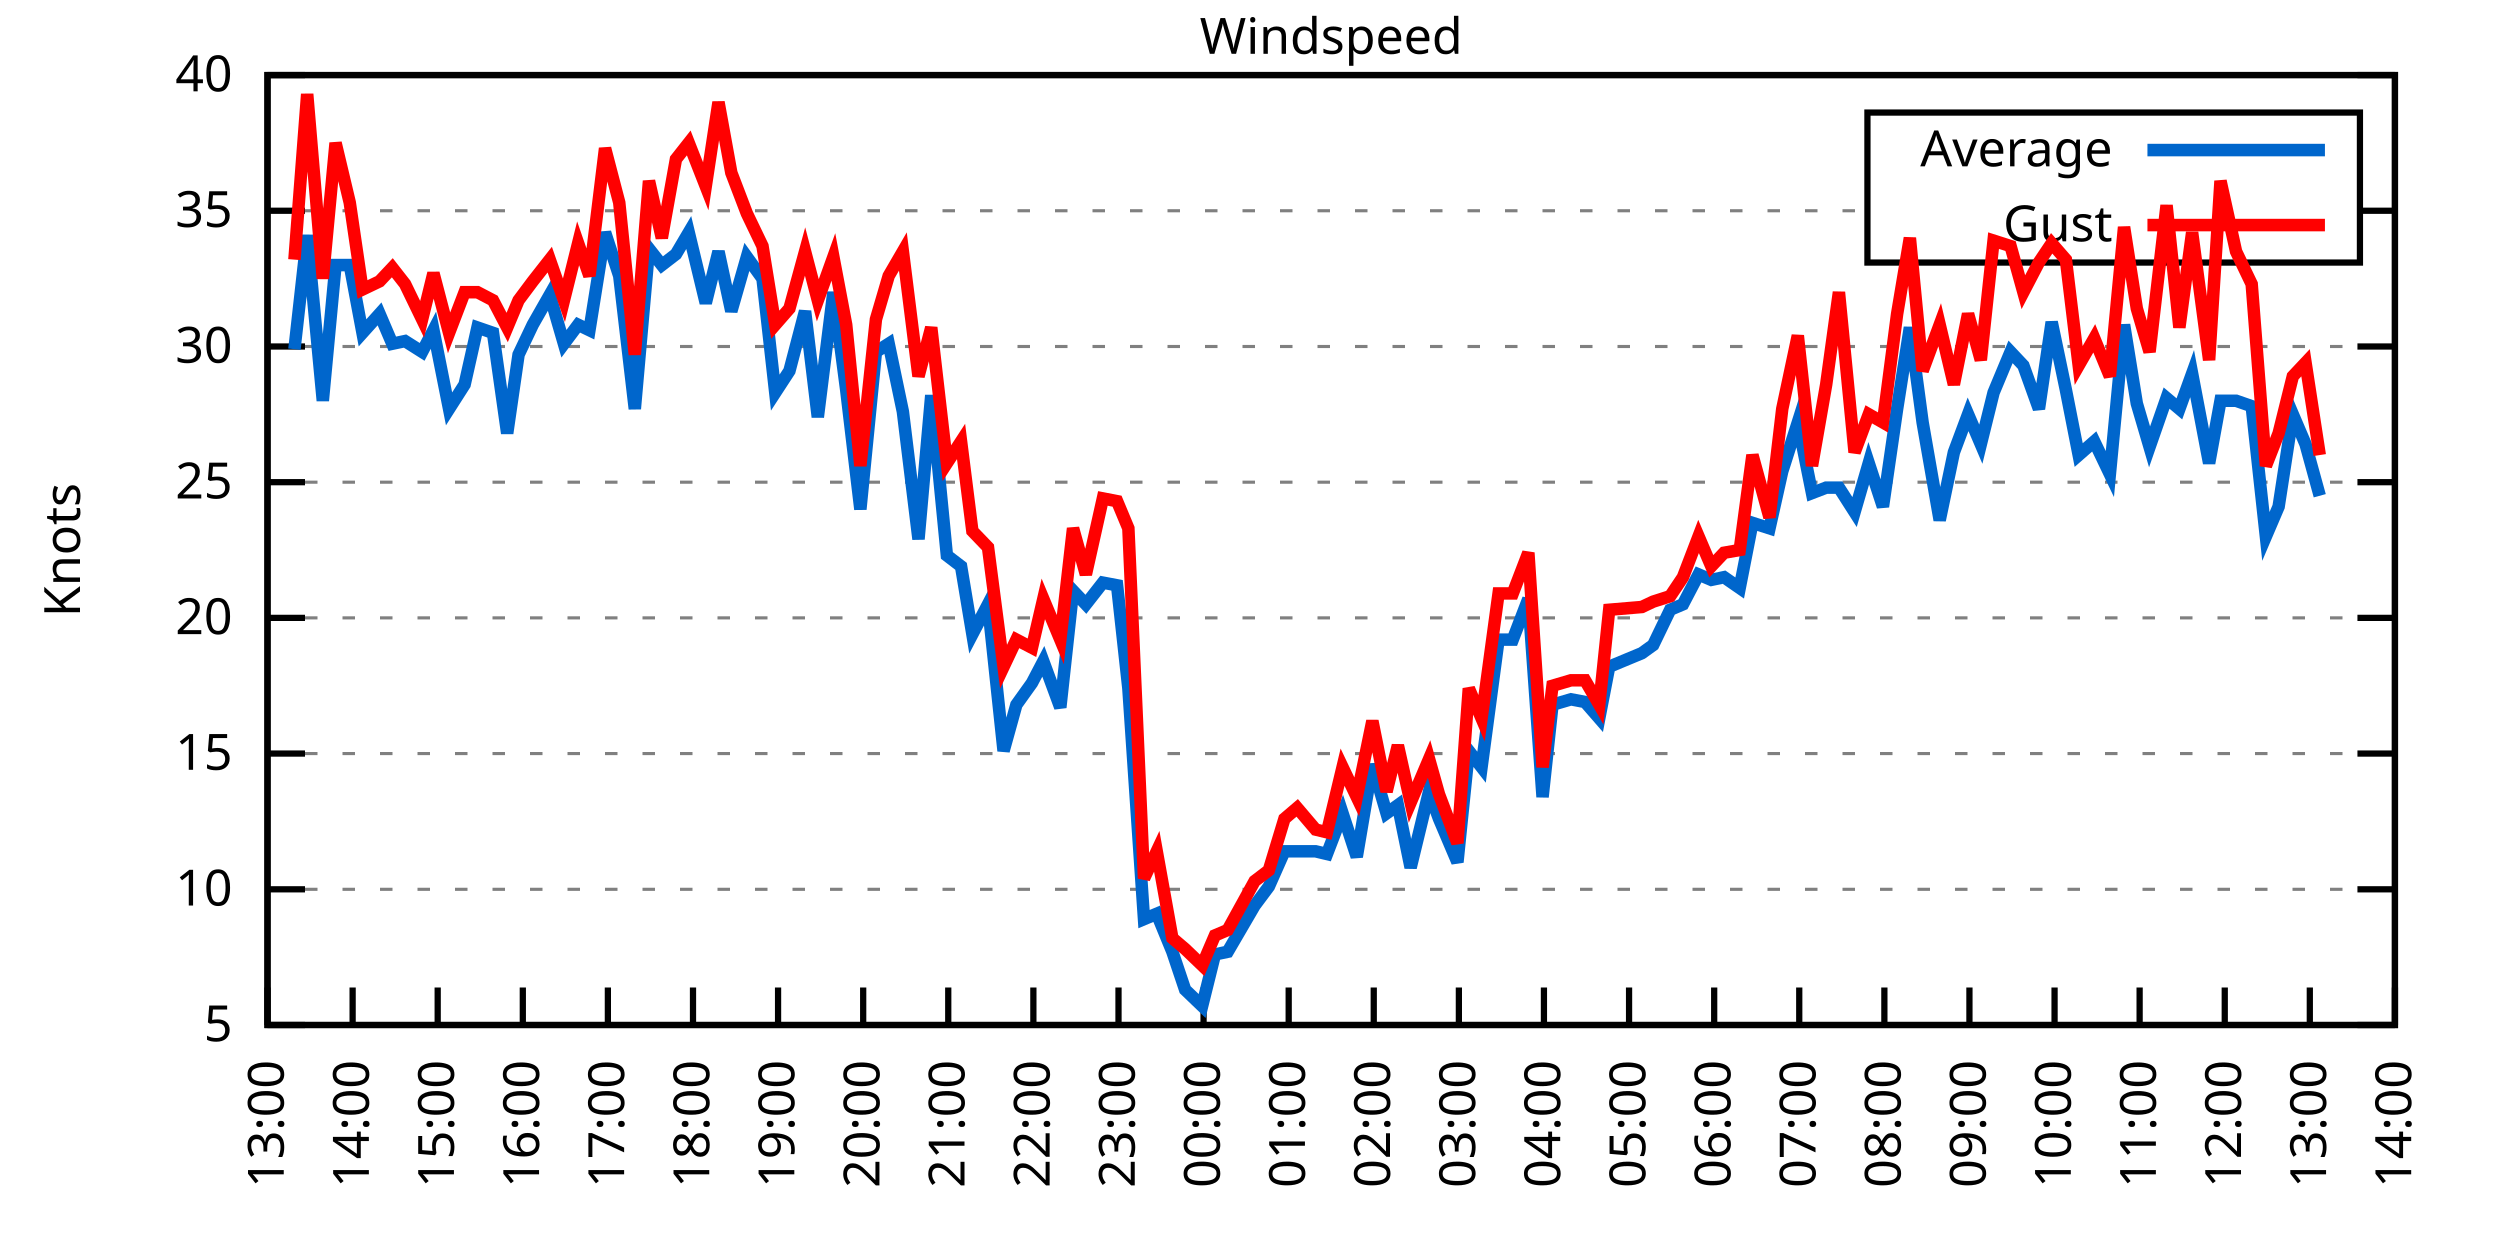
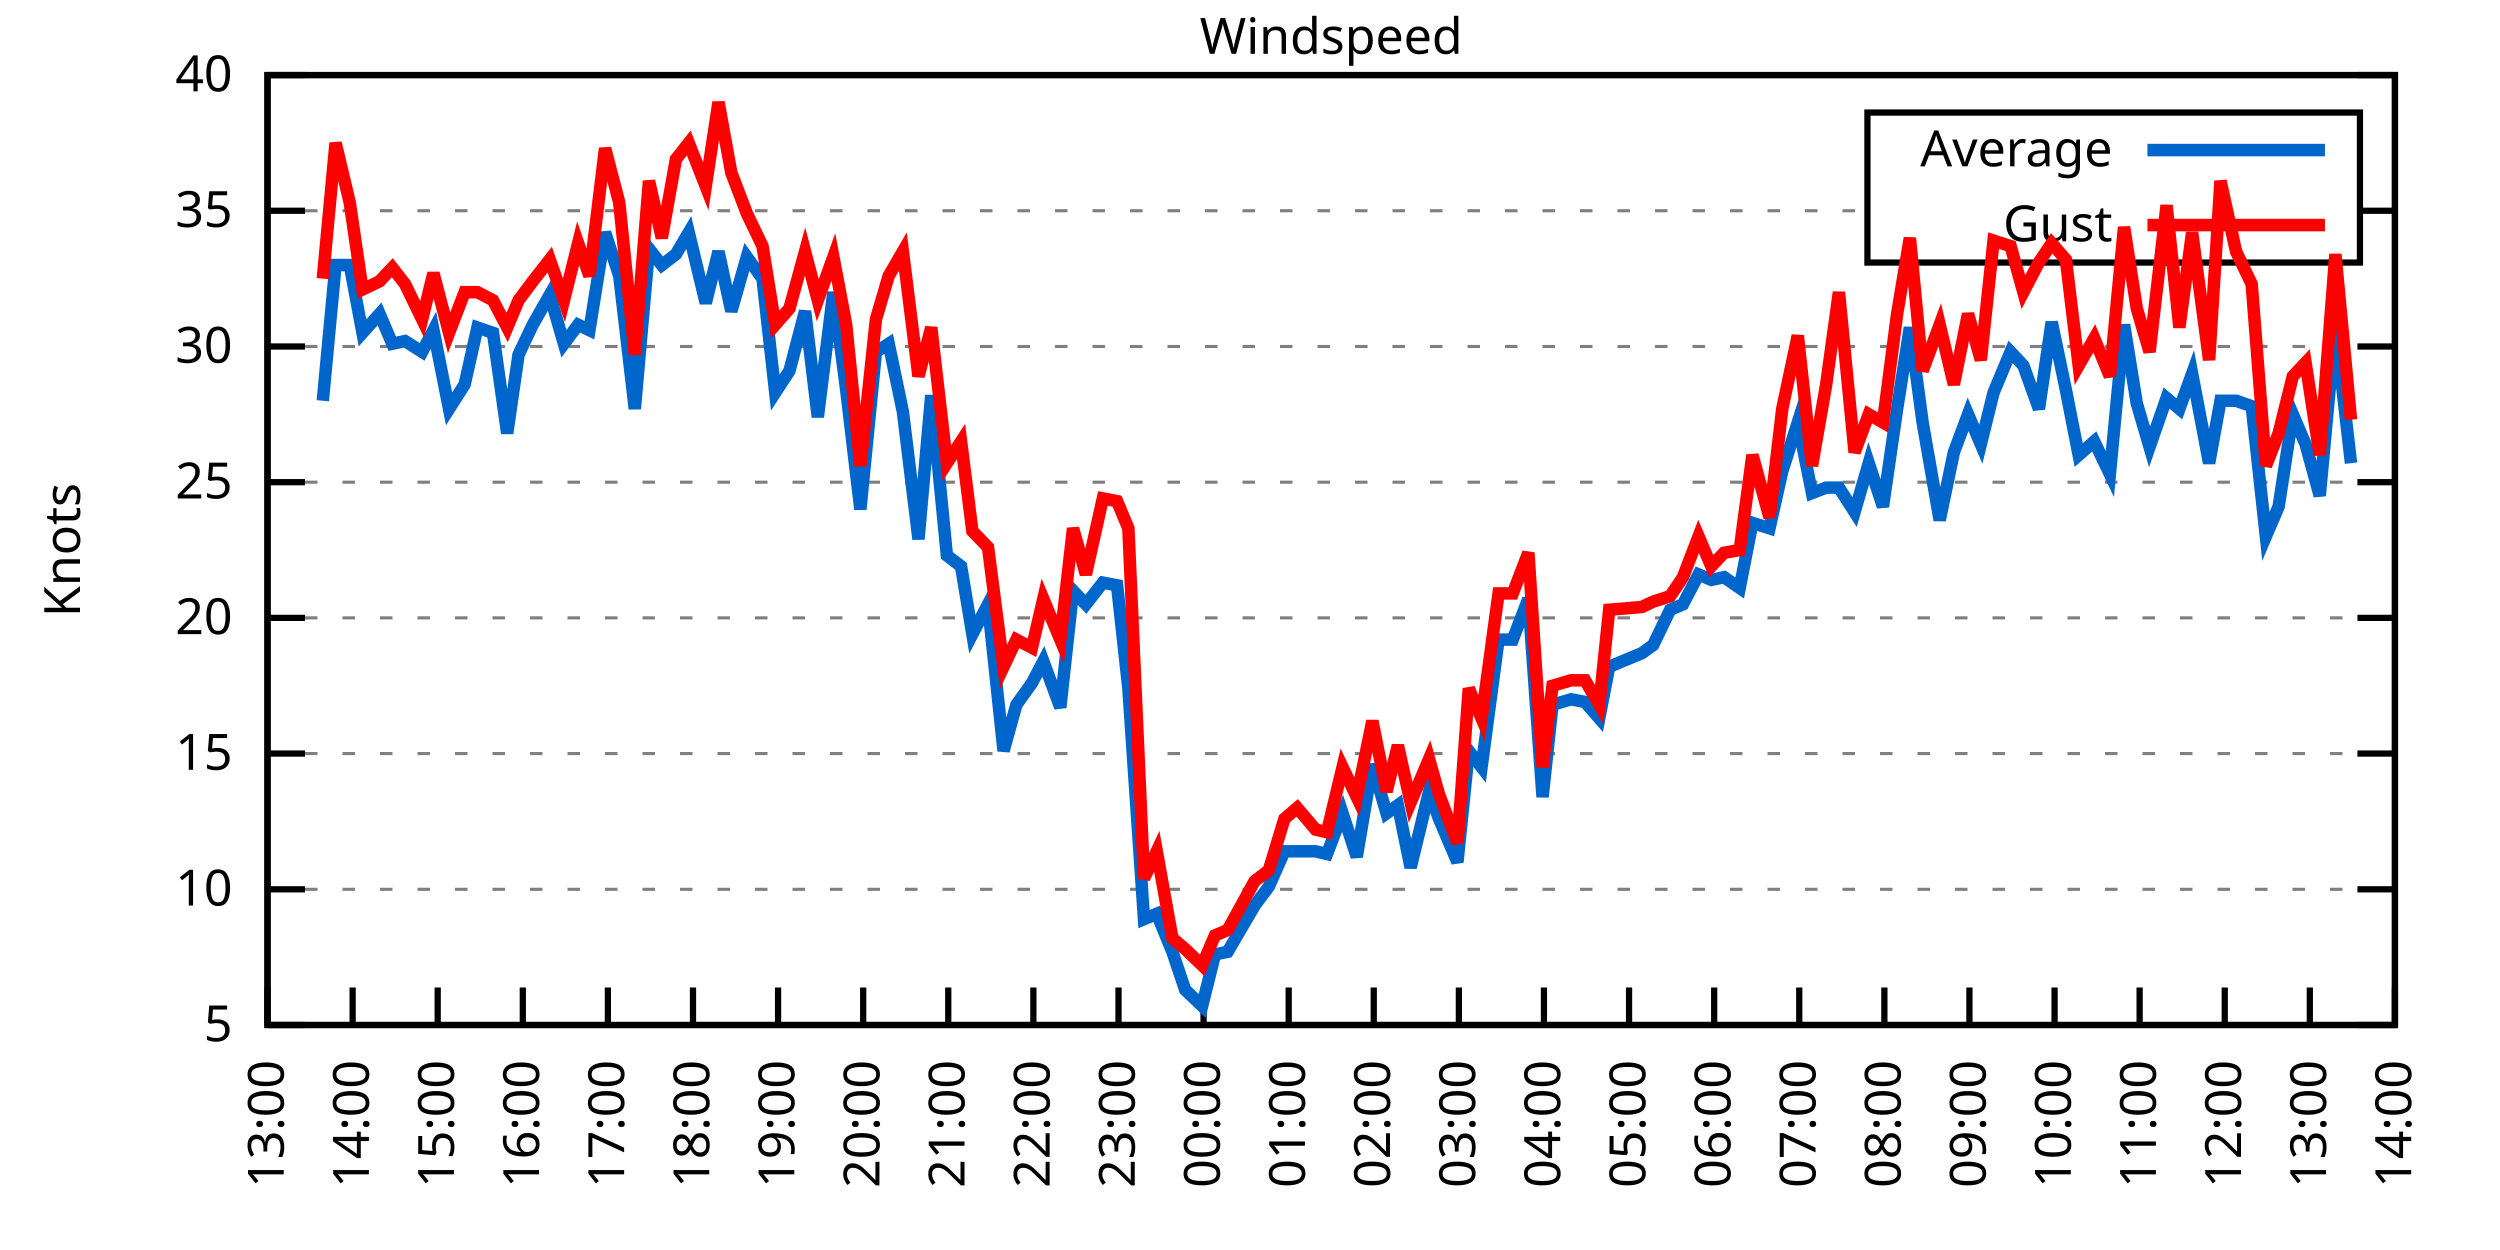
<svg xmlns="http://www.w3.org/2000/svg" xmlns:xlink="http://www.w3.org/1999/xlink" width="400" height="200" viewBox="0 0 400 200">
  <g id="gnuplot_canvas">
    <rect x="0" y="0" width="400" height="200" fill="none" />
    <defs>
      <circle id="gpDot" r="0.5" stroke-width="0.5" stroke="currentColor" />
      <path id="gpPt0" stroke-width="0.333" stroke="currentColor" d="M-1,0 h2 M0,-1 v2" />
      <path id="gpPt1" stroke-width="0.333" stroke="currentColor" d="M-1,-1 L1,1 M1,-1 L-1,1" />
      <path id="gpPt2" stroke-width="0.333" stroke="currentColor" d="M-1,0 L1,0 M0,-1 L0,1 M-1,-1 L1,1 M-1,1 L1,-1" />
      <rect id="gpPt3" stroke-width="0.333" stroke="currentColor" x="-1" y="-1" width="2" height="2" />
      <rect id="gpPt4" stroke-width="0.333" stroke="currentColor" fill="currentColor" x="-1" y="-1" width="2" height="2" />
      <circle id="gpPt5" stroke-width="0.333" stroke="currentColor" cx="0" cy="0" r="1" />
      <use xlink:href="#gpPt5" id="gpPt6" fill="currentColor" stroke="none" />
      <path id="gpPt7" stroke-width="0.333" stroke="currentColor" d="M0,-1.33 L-1.33,0.67 L1.33,0.67 z" />
      <use xlink:href="#gpPt7" id="gpPt8" fill="currentColor" stroke="none" />
      <use xlink:href="#gpPt7" id="gpPt9" stroke="currentColor" transform="rotate(180)" />
      <use xlink:href="#gpPt9" id="gpPt10" fill="currentColor" stroke="none" />
      <use xlink:href="#gpPt3" id="gpPt11" stroke="currentColor" transform="rotate(45)" />
      <use xlink:href="#gpPt11" id="gpPt12" fill="currentColor" stroke="none" />
      <path id="gpPt13" stroke-width="0.333" stroke="currentColor" d="M0,1.330 L1.265,0.411 L0.782,-1.067 L-0.782,-1.076 L-1.265,0.411 z" />
      <use xlink:href="#gpPt13" id="gpPt14" fill="currentColor" stroke="none" />
      <filter id="textbox" filterUnits="objectBoundingBox" x="0" y="0" height="1" width="1">
        <feFlood flood-color="white" flood-opacity="1" result="bgnd" />
        <feComposite in="SourceGraphic" in2="bgnd" operator="atop" />
      </filter>
      <filter id="greybox" filterUnits="objectBoundingBox" x="0" y="0" height="1" width="1">
        <feFlood flood-color="lightgrey" flood-opacity="1" result="grey" />
        <feComposite in="SourceGraphic" in2="grey" operator="atop" />
      </filter>
    </defs>
    <g fill="none" color="white" stroke="currentColor" stroke-width="1.00" stroke-linecap="butt" stroke-linejoin="miter">
</g>
    <g fill="none" color="black" stroke="currentColor" stroke-width="1.00" stroke-linecap="butt" stroke-linejoin="miter">
      <g stroke="none" shape-rendering="crispEdges">
        <polygon fill="rgb(255, 255, 255)" points="42.80,164.00 383.18,164.00 383.18,12.02 42.80,12.02 " />
      </g>
    </g>
    <g fill="none" color="black" stroke="currentColor" stroke-width="1.00" stroke-linecap="butt" stroke-linejoin="miter">
</g>
    <g fill="none" color="black" stroke="black" stroke-width="0.50" stroke-linecap="butt" stroke-linejoin="miter">
</g>
    <g fill="none" color="gray" stroke="currentColor" stroke-width="0.50" stroke-linecap="butt" stroke-linejoin="miter">
      <path stroke="gray" stroke-dasharray="2,4" class="gridline" d="M42.80,164.00 L383.19,164.00  " />
    </g>
    <g fill="none" color="gray" stroke="gray" stroke-width="1.00" stroke-linecap="butt" stroke-linejoin="miter">
</g>
    <g fill="none" color="black" stroke="currentColor" stroke-width="1.00" stroke-linecap="butt" stroke-linejoin="miter">
      <path stroke="black" d="M42.80,164.00 L48.80,164.00 M383.19,164.00 L377.19,164.00  " />
      <g transform="translate(37.20,166.60)" stroke="none" fill="black" font-family="Sans" font-size="8.00" text-anchor="end">
        <text>
          <tspan font-family="Sans"> 5</tspan>
        </text>
      </g>
    </g>
    <g fill="none" color="black" stroke="currentColor" stroke-width="1.00" stroke-linecap="butt" stroke-linejoin="miter">
</g>
    <g fill="none" color="black" stroke="black" stroke-width="0.50" stroke-linecap="butt" stroke-linejoin="miter">
</g>
    <g fill="none" color="gray" stroke="currentColor" stroke-width="0.50" stroke-linecap="butt" stroke-linejoin="miter">
      <path stroke="gray" stroke-dasharray="2,4" class="gridline" d="M42.80,142.29 L383.19,142.29  " />
    </g>
    <g fill="none" color="gray" stroke="gray" stroke-width="1.00" stroke-linecap="butt" stroke-linejoin="miter">
</g>
    <g fill="none" color="black" stroke="currentColor" stroke-width="1.00" stroke-linecap="butt" stroke-linejoin="miter">
      <path stroke="black" d="M42.80,142.29 L48.80,142.29 M383.19,142.29 L377.19,142.29  " />
      <g transform="translate(37.20,144.89)" stroke="none" fill="black" font-family="Sans" font-size="8.00" text-anchor="end">
        <text>
          <tspan font-family="Sans"> 10</tspan>
        </text>
      </g>
    </g>
    <g fill="none" color="black" stroke="currentColor" stroke-width="1.00" stroke-linecap="butt" stroke-linejoin="miter">
</g>
    <g fill="none" color="black" stroke="black" stroke-width="0.50" stroke-linecap="butt" stroke-linejoin="miter">
</g>
    <g fill="none" color="gray" stroke="currentColor" stroke-width="0.50" stroke-linecap="butt" stroke-linejoin="miter">
      <path stroke="gray" stroke-dasharray="2,4" class="gridline" d="M42.80,120.57 L383.19,120.57  " />
    </g>
    <g fill="none" color="gray" stroke="gray" stroke-width="1.00" stroke-linecap="butt" stroke-linejoin="miter">
</g>
    <g fill="none" color="black" stroke="currentColor" stroke-width="1.00" stroke-linecap="butt" stroke-linejoin="miter">
      <path stroke="black" d="M42.80,120.57 L48.80,120.57 M383.19,120.57 L377.19,120.57  " />
      <g transform="translate(37.20,123.17)" stroke="none" fill="black" font-family="Sans" font-size="8.00" text-anchor="end">
        <text>
          <tspan font-family="Sans"> 15</tspan>
        </text>
      </g>
    </g>
    <g fill="none" color="black" stroke="currentColor" stroke-width="1.00" stroke-linecap="butt" stroke-linejoin="miter">
</g>
    <g fill="none" color="black" stroke="black" stroke-width="0.50" stroke-linecap="butt" stroke-linejoin="miter">
</g>
    <g fill="none" color="gray" stroke="currentColor" stroke-width="0.50" stroke-linecap="butt" stroke-linejoin="miter">
      <path stroke="gray" stroke-dasharray="2,4" class="gridline" d="M42.80,98.86 L383.19,98.86  " />
    </g>
    <g fill="none" color="gray" stroke="gray" stroke-width="1.00" stroke-linecap="butt" stroke-linejoin="miter">
</g>
    <g fill="none" color="black" stroke="currentColor" stroke-width="1.00" stroke-linecap="butt" stroke-linejoin="miter">
      <path stroke="black" d="M42.80,98.86 L48.80,98.86 M383.19,98.86 L377.19,98.86  " />
      <g transform="translate(37.20,101.46)" stroke="none" fill="black" font-family="Sans" font-size="8.00" text-anchor="end">
        <text>
          <tspan font-family="Sans"> 20</tspan>
        </text>
      </g>
    </g>
    <g fill="none" color="black" stroke="currentColor" stroke-width="1.00" stroke-linecap="butt" stroke-linejoin="miter">
</g>
    <g fill="none" color="black" stroke="black" stroke-width="0.50" stroke-linecap="butt" stroke-linejoin="miter">
</g>
    <g fill="none" color="gray" stroke="currentColor" stroke-width="0.50" stroke-linecap="butt" stroke-linejoin="miter">
      <path stroke="gray" stroke-dasharray="2,4" class="gridline" d="M42.80,77.15 L383.19,77.15  " />
    </g>
    <g fill="none" color="gray" stroke="gray" stroke-width="1.00" stroke-linecap="butt" stroke-linejoin="miter">
</g>
    <g fill="none" color="black" stroke="currentColor" stroke-width="1.00" stroke-linecap="butt" stroke-linejoin="miter">
      <path stroke="black" d="M42.80,77.15 L48.80,77.15 M383.19,77.15 L377.19,77.15  " />
      <g transform="translate(37.20,79.75)" stroke="none" fill="black" font-family="Sans" font-size="8.00" text-anchor="end">
        <text>
          <tspan font-family="Sans"> 25</tspan>
        </text>
      </g>
    </g>
    <g fill="none" color="black" stroke="currentColor" stroke-width="1.00" stroke-linecap="butt" stroke-linejoin="miter">
</g>
    <g fill="none" color="black" stroke="black" stroke-width="0.50" stroke-linecap="butt" stroke-linejoin="miter">
</g>
    <g fill="none" color="gray" stroke="currentColor" stroke-width="0.50" stroke-linecap="butt" stroke-linejoin="miter">
      <path stroke="gray" stroke-dasharray="2,4" class="gridline" d="M42.80,55.44 L383.19,55.44  " />
    </g>
    <g fill="none" color="gray" stroke="gray" stroke-width="1.00" stroke-linecap="butt" stroke-linejoin="miter">
</g>
    <g fill="none" color="black" stroke="currentColor" stroke-width="1.00" stroke-linecap="butt" stroke-linejoin="miter">
      <path stroke="black" d="M42.80,55.44 L48.80,55.44 M383.19,55.44 L377.19,55.44  " />
      <g transform="translate(37.20,58.04)" stroke="none" fill="black" font-family="Sans" font-size="8.00" text-anchor="end">
        <text>
          <tspan font-family="Sans"> 30</tspan>
        </text>
      </g>
    </g>
    <g fill="none" color="black" stroke="currentColor" stroke-width="1.00" stroke-linecap="butt" stroke-linejoin="miter">
</g>
    <g fill="none" color="black" stroke="black" stroke-width="0.50" stroke-linecap="butt" stroke-linejoin="miter">
</g>
    <g fill="none" color="gray" stroke="currentColor" stroke-width="0.50" stroke-linecap="butt" stroke-linejoin="miter">
      <path stroke="gray" stroke-dasharray="2,4" class="gridline" d="M42.80,33.72 L298.79,33.72 M377.59,33.72 L383.19,33.72  " />
    </g>
    <g fill="none" color="gray" stroke="gray" stroke-width="1.00" stroke-linecap="butt" stroke-linejoin="miter">
</g>
    <g fill="none" color="black" stroke="currentColor" stroke-width="1.00" stroke-linecap="butt" stroke-linejoin="miter">
      <path stroke="black" d="M42.80,33.72 L48.80,33.72 M383.19,33.72 L377.19,33.72  " />
      <g transform="translate(37.20,36.32)" stroke="none" fill="black" font-family="Sans" font-size="8.00" text-anchor="end">
        <text>
          <tspan font-family="Sans"> 35</tspan>
        </text>
      </g>
    </g>
    <g fill="none" color="black" stroke="currentColor" stroke-width="1.00" stroke-linecap="butt" stroke-linejoin="miter">
</g>
    <g fill="none" color="black" stroke="black" stroke-width="0.50" stroke-linecap="butt" stroke-linejoin="miter">
</g>
    <g fill="none" color="gray" stroke="currentColor" stroke-width="0.50" stroke-linecap="butt" stroke-linejoin="miter">
      <path stroke="gray" stroke-dasharray="2,4" class="gridline" d="M42.80,12.01 L383.19,12.01  " />
    </g>
    <g fill="none" color="gray" stroke="gray" stroke-width="1.00" stroke-linecap="butt" stroke-linejoin="miter">
</g>
    <g fill="none" color="black" stroke="currentColor" stroke-width="1.00" stroke-linecap="butt" stroke-linejoin="miter">
      <path stroke="black" d="M42.80,12.01 L48.80,12.01 M383.19,12.01 L377.19,12.01  " />
      <g transform="translate(37.20,14.61)" stroke="none" fill="black" font-family="Sans" font-size="8.00" text-anchor="end">
        <text>
          <tspan font-family="Sans"> 40</tspan>
        </text>
      </g>
    </g>
    <g fill="none" color="black" stroke="currentColor" stroke-width="1.00" stroke-linecap="butt" stroke-linejoin="miter">
      <path stroke="black" d="M42.80,164.00 L42.80,158.00  " />
      <g transform="translate(45.40,169.60) rotate(270.00)" stroke="none" fill="black" font-family="Sans" font-size="8.00" text-anchor="end">
        <text>
          <tspan font-family="Sans">13:00</tspan>
        </text>
      </g>
    </g>
    <g fill="none" color="black" stroke="currentColor" stroke-width="1.00" stroke-linecap="butt" stroke-linejoin="miter">
      <path stroke="black" d="M56.42,164.00 L56.42,158.00  " />
      <g transform="translate(59.02,169.60) rotate(270.00)" stroke="none" fill="black" font-family="Sans" font-size="8.00" text-anchor="end">
        <text>
          <tspan font-family="Sans">14:00</tspan>
        </text>
      </g>
    </g>
    <g fill="none" color="black" stroke="currentColor" stroke-width="1.00" stroke-linecap="butt" stroke-linejoin="miter">
      <path stroke="black" d="M70.03,164.00 L70.03,158.00  " />
      <g transform="translate(72.63,169.60) rotate(270.00)" stroke="none" fill="black" font-family="Sans" font-size="8.00" text-anchor="end">
        <text>
          <tspan font-family="Sans">15:00</tspan>
        </text>
      </g>
    </g>
    <g fill="none" color="black" stroke="currentColor" stroke-width="1.00" stroke-linecap="butt" stroke-linejoin="miter">
      <path stroke="black" d="M83.65,164.00 L83.65,158.00  " />
      <g transform="translate(86.25,169.60) rotate(270.00)" stroke="none" fill="black" font-family="Sans" font-size="8.00" text-anchor="end">
        <text>
          <tspan font-family="Sans">16:00</tspan>
        </text>
      </g>
    </g>
    <g fill="none" color="black" stroke="currentColor" stroke-width="1.00" stroke-linecap="butt" stroke-linejoin="miter">
      <path stroke="black" d="M97.26,164.00 L97.26,158.00  " />
      <g transform="translate(99.86,169.60) rotate(270.00)" stroke="none" fill="black" font-family="Sans" font-size="8.00" text-anchor="end">
        <text>
          <tspan font-family="Sans">17:00</tspan>
        </text>
      </g>
    </g>
    <g fill="none" color="black" stroke="currentColor" stroke-width="1.00" stroke-linecap="butt" stroke-linejoin="miter">
      <path stroke="black" d="M110.88,164.00 L110.88,158.00  " />
      <g transform="translate(113.48,169.60) rotate(270.00)" stroke="none" fill="black" font-family="Sans" font-size="8.00" text-anchor="end">
        <text>
          <tspan font-family="Sans">18:00</tspan>
        </text>
      </g>
    </g>
    <g fill="none" color="black" stroke="currentColor" stroke-width="1.00" stroke-linecap="butt" stroke-linejoin="miter">
      <path stroke="black" d="M124.49,164.00 L124.49,158.00  " />
      <g transform="translate(127.09,169.60) rotate(270.00)" stroke="none" fill="black" font-family="Sans" font-size="8.00" text-anchor="end">
        <text>
          <tspan font-family="Sans">19:00</tspan>
        </text>
      </g>
    </g>
    <g fill="none" color="black" stroke="currentColor" stroke-width="1.00" stroke-linecap="butt" stroke-linejoin="miter">
      <path stroke="black" d="M138.11,164.00 L138.11,158.00  " />
      <g transform="translate(140.71,169.60) rotate(270.00)" stroke="none" fill="black" font-family="Sans" font-size="8.00" text-anchor="end">
        <text>
          <tspan font-family="Sans">20:00</tspan>
        </text>
      </g>
    </g>
    <g fill="none" color="black" stroke="currentColor" stroke-width="1.00" stroke-linecap="butt" stroke-linejoin="miter">
      <path stroke="black" d="M151.72,164.00 L151.72,158.00  " />
      <g transform="translate(154.32,169.60) rotate(270.00)" stroke="none" fill="black" font-family="Sans" font-size="8.00" text-anchor="end">
        <text>
          <tspan font-family="Sans">21:00</tspan>
        </text>
      </g>
    </g>
    <g fill="none" color="black" stroke="currentColor" stroke-width="1.00" stroke-linecap="butt" stroke-linejoin="miter">
      <path stroke="black" d="M165.34,164.00 L165.34,158.00  " />
      <g transform="translate(167.94,169.60) rotate(270.00)" stroke="none" fill="black" font-family="Sans" font-size="8.00" text-anchor="end">
        <text>
          <tspan font-family="Sans">22:00</tspan>
        </text>
      </g>
    </g>
    <g fill="none" color="black" stroke="currentColor" stroke-width="1.00" stroke-linecap="butt" stroke-linejoin="miter">
      <path stroke="black" d="M178.96,164.00 L178.96,158.00  " />
      <g transform="translate(181.56,169.60) rotate(270.00)" stroke="none" fill="black" font-family="Sans" font-size="8.00" text-anchor="end">
        <text>
          <tspan font-family="Sans">23:00</tspan>
        </text>
      </g>
    </g>
    <g fill="none" color="black" stroke="currentColor" stroke-width="1.00" stroke-linecap="butt" stroke-linejoin="miter">
      <path stroke="black" d="M192.57,164.00 L192.57,158.00  " />
      <g transform="translate(195.17,169.60) rotate(270.00)" stroke="none" fill="black" font-family="Sans" font-size="8.00" text-anchor="end">
        <text>
          <tspan font-family="Sans">00:00</tspan>
        </text>
      </g>
    </g>
    <g fill="none" color="black" stroke="currentColor" stroke-width="1.00" stroke-linecap="butt" stroke-linejoin="miter">
      <path stroke="black" d="M206.19,164.00 L206.19,158.00  " />
      <g transform="translate(208.79,169.60) rotate(270.00)" stroke="none" fill="black" font-family="Sans" font-size="8.00" text-anchor="end">
        <text>
          <tspan font-family="Sans">01:00</tspan>
        </text>
      </g>
    </g>
    <g fill="none" color="black" stroke="currentColor" stroke-width="1.00" stroke-linecap="butt" stroke-linejoin="miter">
      <path stroke="black" d="M219.80,164.00 L219.80,158.00  " />
      <g transform="translate(222.40,169.60) rotate(270.00)" stroke="none" fill="black" font-family="Sans" font-size="8.00" text-anchor="end">
        <text>
          <tspan font-family="Sans">02:00</tspan>
        </text>
      </g>
    </g>
    <g fill="none" color="black" stroke="currentColor" stroke-width="1.00" stroke-linecap="butt" stroke-linejoin="miter">
      <path stroke="black" d="M233.42,164.00 L233.42,158.00  " />
      <g transform="translate(236.02,169.60) rotate(270.00)" stroke="none" fill="black" font-family="Sans" font-size="8.00" text-anchor="end">
        <text>
          <tspan font-family="Sans">03:00</tspan>
        </text>
      </g>
    </g>
    <g fill="none" color="black" stroke="currentColor" stroke-width="1.00" stroke-linecap="butt" stroke-linejoin="miter">
      <path stroke="black" d="M247.03,164.00 L247.03,158.00  " />
      <g transform="translate(249.63,169.60) rotate(270.00)" stroke="none" fill="black" font-family="Sans" font-size="8.00" text-anchor="end">
        <text>
          <tspan font-family="Sans">04:00</tspan>
        </text>
      </g>
    </g>
    <g fill="none" color="black" stroke="currentColor" stroke-width="1.00" stroke-linecap="butt" stroke-linejoin="miter">
      <path stroke="black" d="M260.65,164.00 L260.65,158.00  " />
      <g transform="translate(263.25,169.60) rotate(270.00)" stroke="none" fill="black" font-family="Sans" font-size="8.00" text-anchor="end">
        <text>
          <tspan font-family="Sans">05:00</tspan>
        </text>
      </g>
    </g>
    <g fill="none" color="black" stroke="currentColor" stroke-width="1.00" stroke-linecap="butt" stroke-linejoin="miter">
      <path stroke="black" d="M274.27,164.00 L274.27,158.00  " />
      <g transform="translate(276.87,169.60) rotate(270.00)" stroke="none" fill="black" font-family="Sans" font-size="8.00" text-anchor="end">
        <text>
          <tspan font-family="Sans">06:00</tspan>
        </text>
      </g>
    </g>
    <g fill="none" color="black" stroke="currentColor" stroke-width="1.00" stroke-linecap="butt" stroke-linejoin="miter">
      <path stroke="black" d="M287.88,164.00 L287.88,158.00  " />
      <g transform="translate(290.48,169.60) rotate(270.00)" stroke="none" fill="black" font-family="Sans" font-size="8.00" text-anchor="end">
        <text>
          <tspan font-family="Sans">07:00</tspan>
        </text>
      </g>
    </g>
    <g fill="none" color="black" stroke="currentColor" stroke-width="1.00" stroke-linecap="butt" stroke-linejoin="miter">
      <path stroke="black" d="M301.50,164.00 L301.50,158.00  " />
      <g transform="translate(304.10,169.60) rotate(270.00)" stroke="none" fill="black" font-family="Sans" font-size="8.00" text-anchor="end">
        <text>
          <tspan font-family="Sans">08:00</tspan>
        </text>
      </g>
    </g>
    <g fill="none" color="black" stroke="currentColor" stroke-width="1.00" stroke-linecap="butt" stroke-linejoin="miter">
      <path stroke="black" d="M315.11,164.00 L315.11,158.00  " />
      <g transform="translate(317.71,169.60) rotate(270.00)" stroke="none" fill="black" font-family="Sans" font-size="8.00" text-anchor="end">
        <text>
          <tspan font-family="Sans">09:00</tspan>
        </text>
      </g>
    </g>
    <g fill="none" color="black" stroke="currentColor" stroke-width="1.00" stroke-linecap="butt" stroke-linejoin="miter">
      <path stroke="black" d="M328.73,164.00 L328.73,158.00  " />
      <g transform="translate(331.33,169.60) rotate(270.00)" stroke="none" fill="black" font-family="Sans" font-size="8.00" text-anchor="end">
        <text>
          <tspan font-family="Sans">10:00</tspan>
        </text>
      </g>
    </g>
    <g fill="none" color="black" stroke="currentColor" stroke-width="1.00" stroke-linecap="butt" stroke-linejoin="miter">
      <path stroke="black" d="M342.34,164.00 L342.34,158.00  " />
      <g transform="translate(344.94,169.60) rotate(270.00)" stroke="none" fill="black" font-family="Sans" font-size="8.00" text-anchor="end">
        <text>
          <tspan font-family="Sans">11:00</tspan>
        </text>
      </g>
    </g>
    <g fill="none" color="black" stroke="currentColor" stroke-width="1.00" stroke-linecap="butt" stroke-linejoin="miter">
      <path stroke="black" d="M355.96,164.00 L355.96,158.00  " />
      <g transform="translate(358.56,169.60) rotate(270.00)" stroke="none" fill="black" font-family="Sans" font-size="8.00" text-anchor="end">
        <text>
          <tspan font-family="Sans">12:00</tspan>
        </text>
      </g>
    </g>
    <g fill="none" color="black" stroke="currentColor" stroke-width="1.00" stroke-linecap="butt" stroke-linejoin="miter">
      <path stroke="black" d="M369.57,164.00 L369.57,158.00  " />
      <g transform="translate(372.17,169.60) rotate(270.00)" stroke="none" fill="black" font-family="Sans" font-size="8.00" text-anchor="end">
        <text>
          <tspan font-family="Sans">13:00</tspan>
        </text>
      </g>
    </g>
    <g fill="none" color="black" stroke="currentColor" stroke-width="1.00" stroke-linecap="butt" stroke-linejoin="miter">
      <path stroke="black" d="M383.19,164.00 L383.19,158.00  " />
      <g transform="translate(385.79,169.60) rotate(270.00)" stroke="none" fill="black" font-family="Sans" font-size="8.00" text-anchor="end">
        <text>
          <tspan font-family="Sans">14:00</tspan>
        </text>
      </g>
    </g>
    <g fill="none" color="black" stroke="currentColor" stroke-width="1.00" stroke-linecap="butt" stroke-linejoin="miter">
</g>
    <g fill="none" color="black" stroke="currentColor" stroke-width="1.00" stroke-linecap="butt" stroke-linejoin="miter">
      <path stroke="black" d="M42.80,12.01 L42.80,164.00 L383.19,164.00 L383.19,12.01 L42.80,12.01 Z  " />
    </g>
    <g fill="none" color="black" stroke="currentColor" stroke-width="1.00" stroke-linecap="butt" stroke-linejoin="miter">
</g>
    <g fill="none" color="black" stroke="currentColor" stroke-width="1.00" stroke-linecap="butt" stroke-linejoin="miter">
      <path stroke="black" d="M298.79,42.01 L298.79,18.01 L377.59,18.01 L377.59,42.01 L298.79,42.01 Z  " />
    </g>
    <g id="Windspeed_plot_1">
      <g fill="none" color="white" stroke="black" stroke-width="2.00" stroke-linecap="butt" stroke-linejoin="miter">
</g>
      <g fill="none" color="black" stroke="currentColor" stroke-width="2.00" stroke-linecap="butt" stroke-linejoin="miter">
        <g transform="translate(337.99,26.61)" stroke="none" fill="black" font-family="Sans" font-size="8.00" text-anchor="end">
          <text>
            <tspan font-family="Sans">Average</tspan>
          </text>
        </g>
      </g>
      <g fill="none" color="black" stroke="currentColor" stroke-width="2.00" stroke-linecap="butt" stroke-linejoin="miter">
-         <path stroke="rgb(  0, 102, 204)" d="M343.59,24.01 L371.99,24.01 M47.11,55.87 L49.15,37.63 L51.65,64.12 L53.69,42.41 L55.96,42.41 L58.00,53.26   L60.73,50.22 L62.77,55.00 L64.81,54.57 L67.54,56.30 L69.35,52.83 L71.85,65.42 L74.34,61.52 L76.39,52.40   L78.88,53.26 L81.15,69.33 L82.97,56.74 L85.24,51.96 L87.96,47.18 L90.23,55.00 L92.50,51.96 L94.31,52.83   L96.81,37.20 L99.08,44.15 L101.57,65.42 L103.84,39.80 L105.89,42.41 L108.15,40.67 L110.20,37.20 L112.92,48.49   L114.96,40.24 L117.01,49.79 L119.50,41.11 L122.00,44.58 L124.04,62.82 L126.31,59.34 L128.81,49.79 L130.85,66.73   L133.34,46.75 L135.39,62.38 L137.66,81.49 L140.15,56.30 L142.19,55.00 L144.46,65.86 L146.96,86.27 L149.00,63.25   L151.50,88.87 L153.77,90.61 L155.58,101.47 L158.08,96.69 L160.57,120.14 L162.62,112.76 L165.11,109.28 L166.93,105.81   L169.65,113.19 L171.69,94.52 L173.74,96.69 L176.46,93.22 L178.73,93.65 L180.54,110.15 L183.04,147.06 L185.08,146.20   L187.58,152.28 L189.62,158.35 L192.34,160.96 L194.39,152.71 L196.43,152.28 L200.74,144.89 L203.01,141.85 L205.51,136.21   L207.55,136.21 L210.50,136.21 L212.31,136.64 L214.81,130.13 L217.08,137.08 L219.58,122.31 L221.85,130.13 L223.66,128.83   L225.70,138.81 L228.65,126.65 L230.24,131.00 L233.19,137.94 L235.01,120.14 L237.05,122.75 L239.77,102.34 L242.04,102.34   L244.54,95.82 L246.81,127.52 L248.40,112.76 L251.35,111.89 L253.61,112.32 L255.88,114.93 L257.47,106.68 L262.69,104.51   L264.51,103.20 L267.23,97.56 L269.27,96.69 L271.77,91.91 L273.81,92.78 L275.85,92.35 L278.35,94.08 L280.39,83.66   L283.12,84.53 L285.16,75.41 L287.65,67.59 L289.92,78.89 L292.19,78.02 L294.23,78.02 L296.73,81.93 L299.00,74.11   L301.27,81.06 L303.54,65.42 L305.58,52.40 L307.62,67.59 L310.35,83.23 L312.62,72.37 L314.89,66.29 L316.93,71.07   L318.97,62.82 L321.69,56.30 L323.74,58.48 L326.23,65.42 L328.27,51.53 L330.54,62.38 L332.59,72.81 L335.08,70.63   L337.58,75.85 L339.85,51.96 L341.89,64.56 L343.93,71.50 L346.65,63.69 L348.70,65.42 L350.74,59.78 L353.46,74.11   L355.28,64.12 L357.77,64.12 L360.27,64.99 L362.54,85.83 L364.58,81.06 L366.85,66.29 L368.89,71.07 L371.16,79.32    " />
+         <path stroke="rgb(  0, 102, 204)" d="M343.59,24.01 L371.99,24.01 M51.65,64.12 L53.69,42.41 L55.96,42.41 L58.00,53.26 L60.73,50.22 L62.77,55.00   L64.81,54.57 L67.54,56.30 L69.35,52.83 L71.85,65.42 L74.34,61.52 L76.39,52.40 L78.88,53.26 L81.15,69.33   L82.97,56.74 L85.24,51.96 L87.96,47.18 L90.23,55.00 L92.50,51.96 L94.31,52.83 L96.81,37.20 L99.08,44.15   L101.57,65.42 L103.84,39.80 L105.89,42.41 L108.15,40.67 L110.20,37.20 L112.92,48.49 L114.96,40.24 L117.01,49.79   L119.50,41.11 L122.00,44.58 L124.04,62.82 L126.31,59.34 L128.81,49.79 L130.85,66.73 L133.34,46.75 L135.39,62.38   L137.66,81.49 L140.15,56.30 L142.19,55.00 L144.46,65.86 L146.96,86.27 L149.00,63.25 L151.50,88.87 L153.77,90.61   L155.58,101.47 L158.08,96.69 L160.57,120.14 L162.62,112.76 L165.11,109.28 L166.93,105.81 L169.65,113.19 L171.69,94.52   L173.74,96.69 L176.46,93.22 L178.73,93.65 L180.54,110.15 L183.04,147.06 L185.08,146.20 L187.58,152.28 L189.62,158.35   L192.34,160.96 L194.39,152.71 L196.43,152.28 L200.74,144.89 L203.01,141.85 L205.51,136.21 L207.55,136.21 L210.50,136.21   L212.31,136.64 L214.81,130.13 L217.08,137.08 L219.58,122.31 L221.85,130.13 L223.66,128.83 L225.70,138.81 L228.65,126.65   L230.24,131.00 L233.19,137.94 L235.01,120.14 L237.05,122.75 L239.77,102.34 L242.04,102.34 L244.54,95.82 L246.81,127.52   L248.40,112.76 L251.35,111.89 L253.61,112.32 L255.88,114.93 L257.47,106.68 L262.69,104.51 L264.51,103.20 L267.23,97.56   L269.27,96.69 L271.77,91.91 L273.81,92.78 L275.85,92.35 L278.35,94.08 L280.39,83.66 L283.12,84.53 L285.16,75.41   L287.65,67.59 L289.92,78.89 L292.19,78.02 L294.23,78.02 L296.73,81.93 L299.00,74.11 L301.27,81.06 L303.54,65.42   L305.58,52.40 L307.62,67.59 L310.35,83.23 L312.62,72.37 L314.89,66.29 L316.93,71.07 L318.97,62.82 L321.69,56.30   L323.74,58.48 L326.23,65.42 L328.27,51.53 L330.54,62.38 L332.59,72.81 L335.08,70.63 L337.58,75.85 L339.85,51.96   L341.89,64.56 L343.93,71.50 L346.65,63.69 L348.70,65.42 L350.74,59.78 L353.46,74.11 L355.28,64.12 L357.77,64.12   L360.27,64.99 L362.54,85.83 L364.58,81.06 L366.85,66.29 L368.89,71.07 L371.16,79.32 L373.66,52.40 L376.16,74.11    " />
      </g>
    </g>
    <g id="Windspeed_plot_2">
      <g fill="none" color="black" stroke="currentColor" stroke-width="2.00" stroke-linecap="butt" stroke-linejoin="miter">
        <g transform="translate(337.99,38.61)" stroke="none" fill="black" font-family="Sans" font-size="8.00" text-anchor="end">
          <text>
            <tspan font-family="Sans">Gust</tspan>
          </text>
        </g>
      </g>
      <g fill="none" color="black" stroke="currentColor" stroke-width="2.00" stroke-linecap="butt" stroke-linejoin="miter">
-         <path stroke="rgb(255,   0,   0)" d="M343.59,36.01 L371.99,36.01 M47.11,41.54 L49.15,15.05 L51.65,44.58 L53.69,22.87 L55.96,32.42 L58.00,46.32   L60.73,45.01 L62.77,42.84 L64.81,45.45 L67.54,51.09 L69.35,43.71 L71.85,53.26 L74.34,46.75 L76.39,46.75   L78.88,48.05 L81.15,52.40 L82.97,48.05 L85.24,45.01 L87.96,41.54 L90.23,48.05 L92.50,38.93 L94.31,44.15   L96.81,23.73 L99.08,32.42 L101.57,56.74 L103.84,28.95 L105.89,38.07 L108.15,25.47 L110.20,22.87 L112.92,29.81   L114.96,16.35 L117.01,27.64 L119.50,34.16 L122.00,39.37 L124.04,51.96 L126.31,49.36 L128.81,40.24 L130.85,48.05   L133.34,41.11 L135.39,51.96 L137.66,74.54 L140.15,51.09 L142.19,44.15 L144.46,40.24 L146.96,60.21 L149.00,52.40   L151.50,74.11 L153.77,70.63 L155.58,84.97 L158.08,87.57 L160.57,106.68 L162.62,102.34 L165.11,103.64 L166.93,95.82   L169.65,102.34 L171.69,84.53 L173.74,91.91 L176.46,79.75 L178.73,80.19 L180.54,84.53 L183.04,140.55 L185.08,136.21   L187.58,150.10 L189.62,151.84 L192.34,154.45 L194.39,149.67 L196.43,148.80 L200.74,140.98 L203.01,139.25 L205.51,131.00   L207.55,129.26 L210.50,132.73 L212.31,133.17 L214.81,122.75 L217.08,127.52 L219.58,115.36 L221.85,126.65 L223.66,119.27   L225.70,128.39 L228.65,121.44 L230.24,127.09 L233.19,134.90 L235.01,110.15 L237.05,114.93 L239.77,94.95 L242.04,94.95   L244.54,88.44 L246.81,122.75 L248.40,109.72 L251.35,108.85 L253.61,108.85 L255.88,112.76 L257.47,97.56 L262.69,97.12   L264.51,96.26 L267.23,95.39 L269.27,92.35 L271.77,85.83 L273.81,90.61 L275.85,88.44 L278.35,88.00 L280.39,72.81   L283.12,82.79 L285.16,65.42 L287.65,53.70 L289.92,74.54 L292.19,61.52 L294.23,46.75 L296.73,72.37 L299.00,66.29   L301.27,67.59 L303.54,50.22 L305.58,38.07 L307.62,59.34 L310.35,51.96 L312.62,61.52 L314.89,50.22 L316.93,57.61   L318.97,38.50 L321.69,39.37 L323.74,46.75 L326.23,41.97 L328.27,38.93 L330.54,41.54 L332.59,58.48 L335.08,54.13   L337.58,60.21 L339.85,36.33 L341.89,49.36 L343.93,56.30 L346.65,32.85 L348.70,52.40 L350.74,37.20 L353.46,57.61   L355.28,28.95 L357.77,40.24 L360.27,45.45 L362.54,74.54 L364.58,69.33 L366.85,60.21 L368.89,58.04 L371.16,72.81    " />
+         <path stroke="rgb(255,   0,   0)" d="M343.59,36.01 L371.99,36.01 M51.65,44.58 L53.69,22.87 L55.96,32.42 L58.00,46.32 L60.73,45.01 L62.77,42.84   L64.81,45.45 L67.54,51.09 L69.35,43.71 L71.85,53.26 L74.34,46.75 L76.39,46.75 L78.88,48.05 L81.15,52.40   L82.97,48.05 L85.24,45.01 L87.96,41.54 L90.23,48.05 L92.50,38.93 L94.31,44.15 L96.81,23.73 L99.08,32.42   L101.57,56.74 L103.84,28.95 L105.89,38.07 L108.15,25.47 L110.20,22.87 L112.92,29.81 L114.96,16.35 L117.01,27.64   L119.50,34.16 L122.00,39.37 L124.04,51.96 L126.31,49.36 L128.81,40.24 L130.85,48.05 L133.34,41.11 L135.39,51.96   L137.66,74.54 L140.15,51.09 L142.19,44.15 L144.46,40.24 L146.96,60.21 L149.00,52.40 L151.50,74.11 L153.77,70.63   L155.58,84.97 L158.08,87.57 L160.57,106.68 L162.62,102.34 L165.11,103.64 L166.93,95.82 L169.65,102.34 L171.69,84.53   L173.74,91.91 L176.46,79.75 L178.73,80.19 L180.54,84.53 L183.04,140.55 L185.08,136.21 L187.58,150.10 L189.62,151.84   L192.34,154.45 L194.39,149.67 L196.43,148.80 L200.74,140.98 L203.01,139.25 L205.51,131.00 L207.55,129.26 L210.50,132.73   L212.31,133.17 L214.81,122.75 L217.08,127.52 L219.58,115.36 L221.85,126.65 L223.66,119.27 L225.70,128.39 L228.65,121.44   L230.24,127.09 L233.19,134.90 L235.01,110.15 L237.05,114.93 L239.77,94.95 L242.04,94.95 L244.54,88.44 L246.81,122.75   L248.40,109.72 L251.35,108.85 L253.61,108.85 L255.88,112.76 L257.47,97.56 L262.69,97.12 L264.51,96.26 L267.23,95.39   L269.27,92.35 L271.77,85.83 L273.81,90.61 L275.85,88.44 L278.35,88.00 L280.39,72.81 L283.12,82.79 L285.16,65.42   L287.65,53.70 L289.92,74.54 L292.19,61.52 L294.23,46.75 L296.73,72.37 L299.00,66.29 L301.27,67.59 L303.54,50.22   L305.58,38.07 L307.62,59.34 L310.35,51.96 L312.62,61.52 L314.89,50.22 L316.93,57.61 L318.97,38.50 L321.69,39.37   L323.74,46.75 L326.23,41.97 L328.27,38.93 L330.54,41.54 L332.59,58.48 L335.08,54.13 L337.58,60.21 L339.85,36.33   L341.89,49.36 L343.93,56.30 L346.65,32.85 L348.70,52.40 L350.74,37.20 L353.46,57.61 L355.28,28.95 L357.77,40.24   L360.27,45.45 L362.54,74.54 L364.58,69.33 L366.85,60.21 L368.89,58.04 L371.16,72.81 L373.66,40.67 L376.16,67.16    " />
      </g>
    </g>
    <g fill="none" color="black" stroke="currentColor" stroke-width="2.00" stroke-linecap="butt" stroke-linejoin="miter">
</g>
    <g fill="none" color="black" stroke="black" stroke-width="1.00" stroke-linecap="butt" stroke-linejoin="miter">
</g>
    <g fill="none" color="black" stroke="currentColor" stroke-width="1.00" stroke-linecap="butt" stroke-linejoin="miter">
      <path stroke="black" d="M42.80,12.01 L42.80,164.00 L383.19,164.00 L383.19,12.01 L42.80,12.01 Z  " />
      <g transform="translate(12.80,88.01) rotate(270.00)" stroke="none" fill="black" font-family="Sans" font-size="8.00" text-anchor="middle">
        <text>
          <tspan font-family="Sans">Knots</tspan>
        </text>
      </g>
    </g>
    <g fill="none" color="black" stroke="currentColor" stroke-width="1.00" stroke-linecap="butt" stroke-linejoin="miter">
</g>
    <g fill="none" color="black" stroke="currentColor" stroke-width="1.00" stroke-linecap="butt" stroke-linejoin="miter">
      <g transform="translate(212.99,8.61)" stroke="none" fill="black" font-family="Sans" font-size="8.00" text-anchor="middle">
        <text>
          <tspan font-family="Sans">Windspeed</tspan>
        </text>
      </g>
    </g>
    <g fill="none" color="black" stroke="currentColor" stroke-width="1.00" stroke-linecap="butt" stroke-linejoin="miter">
</g>
  </g>
</svg>
